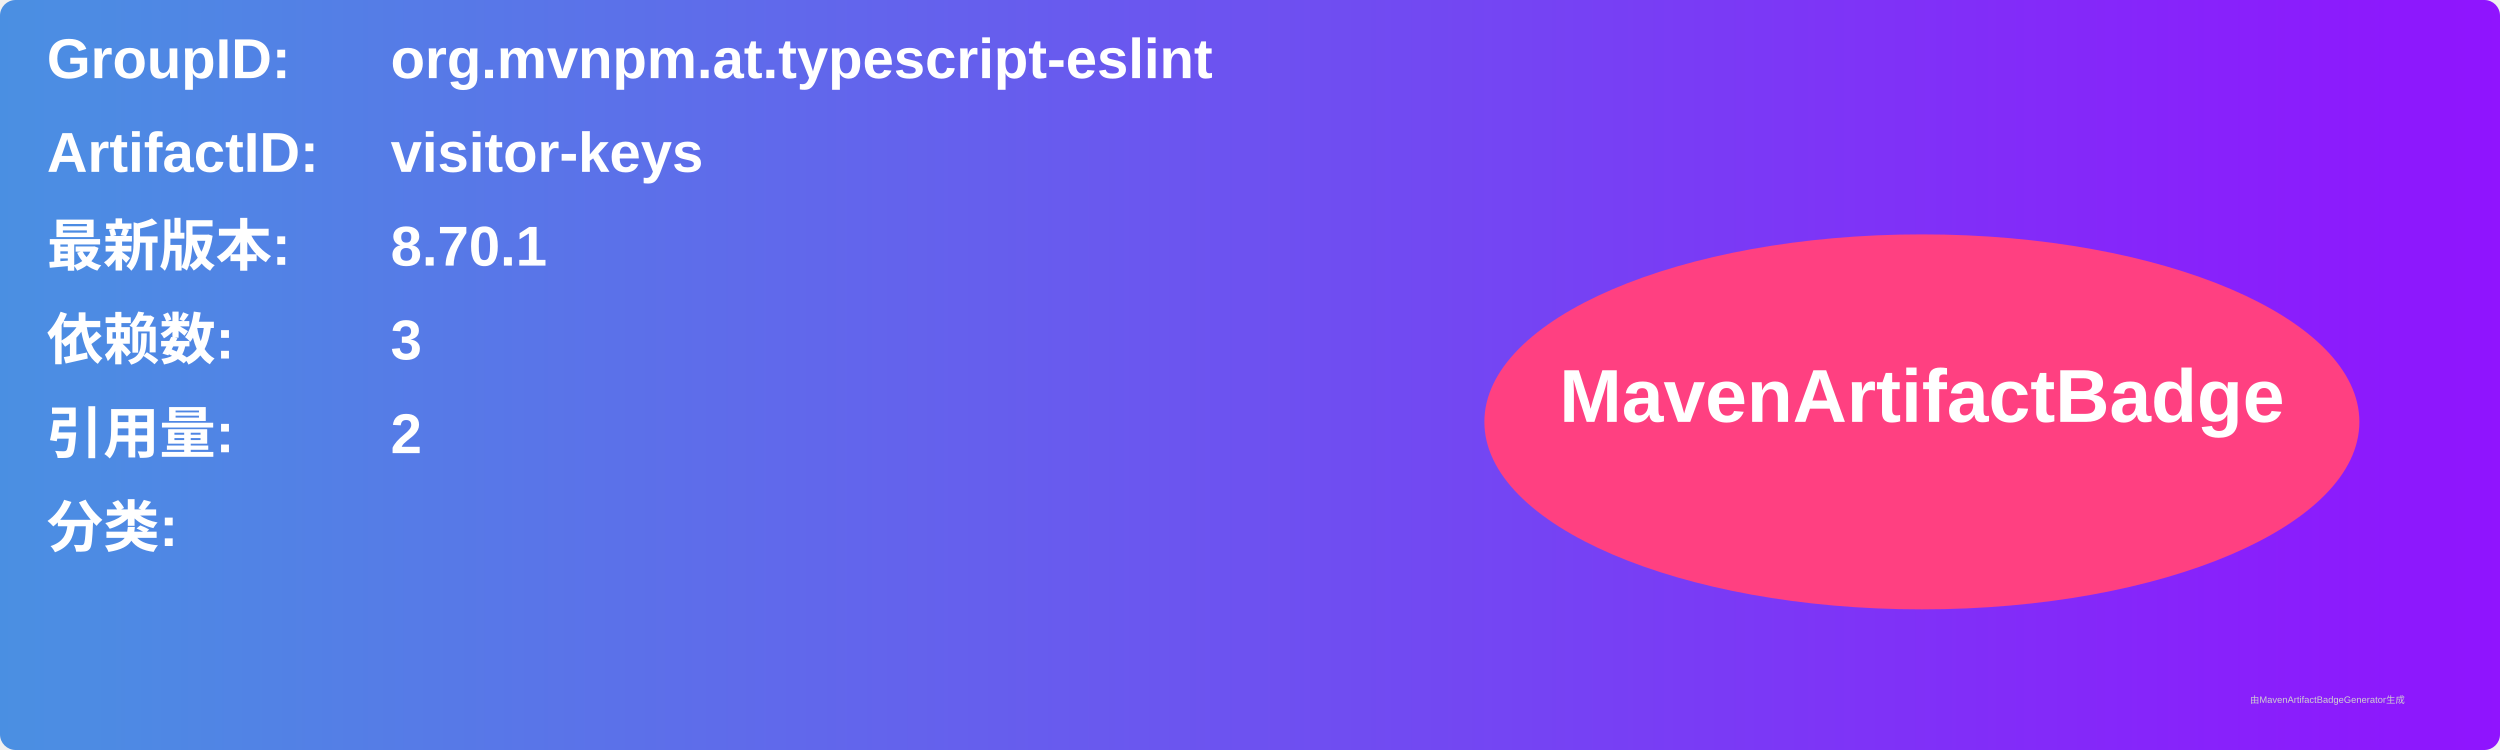
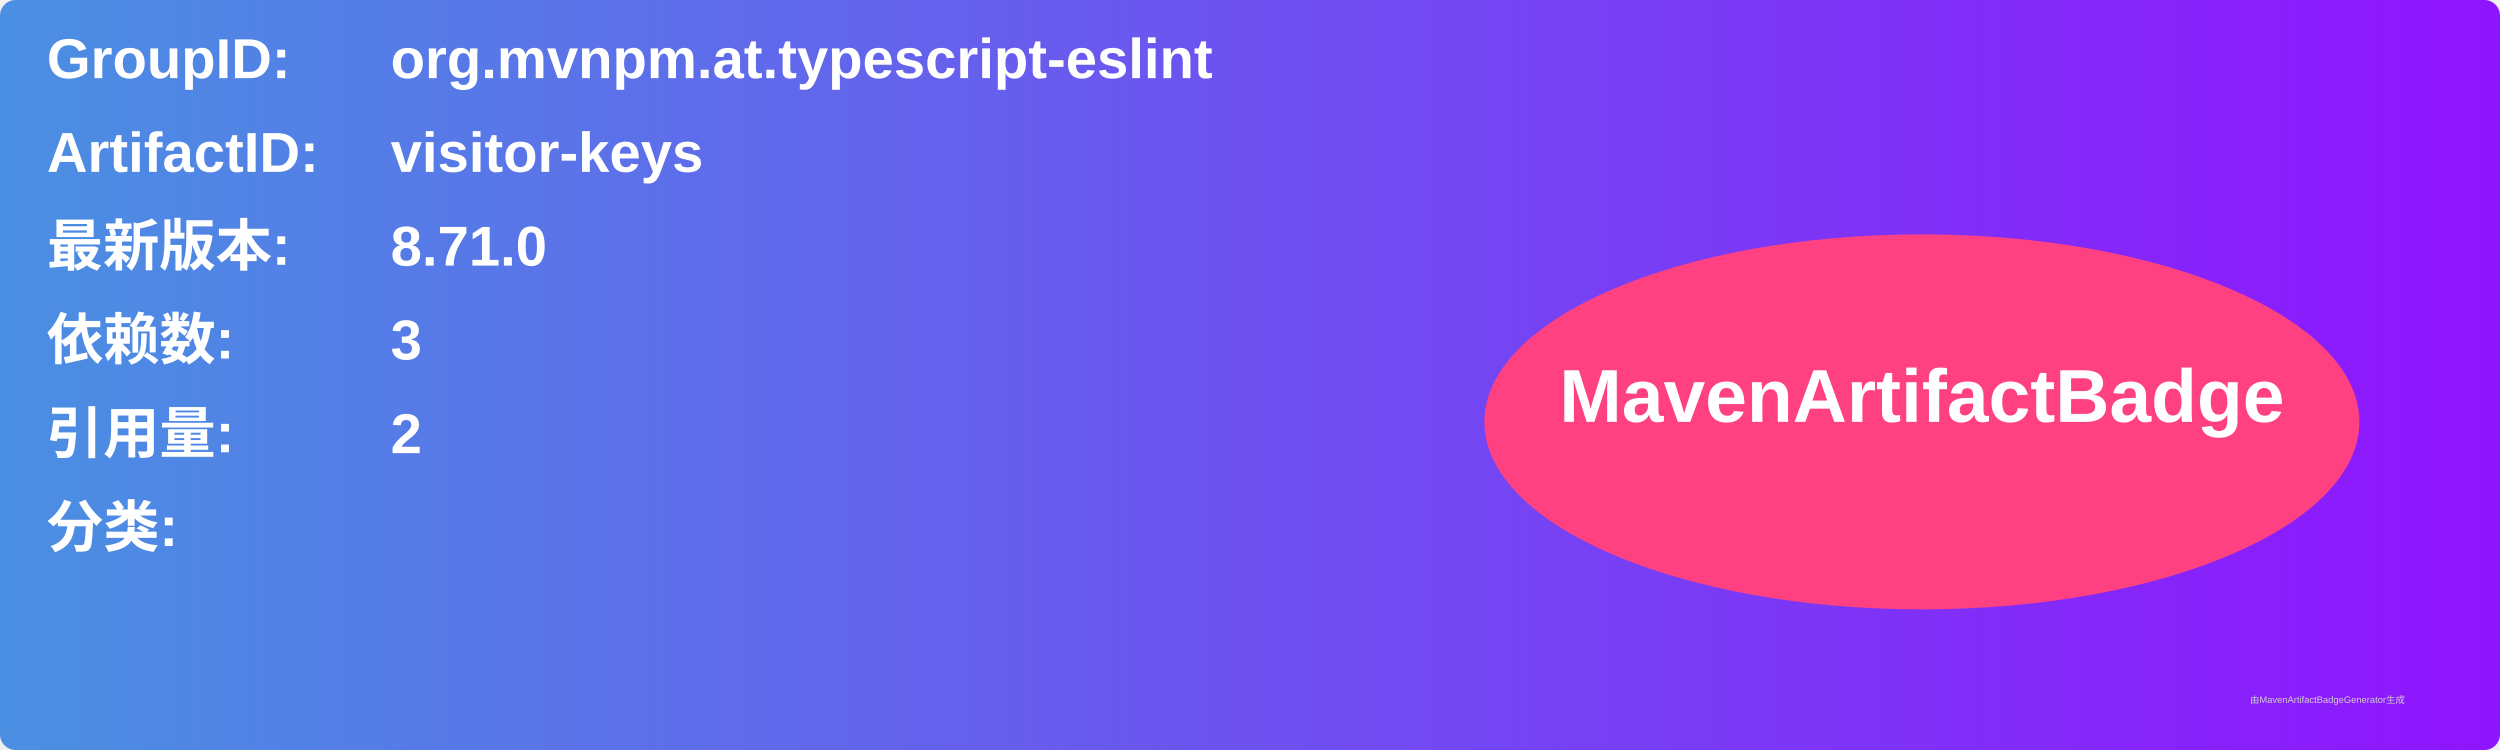
<svg xmlns="http://www.w3.org/2000/svg" width="800" height="240" viewBox="0 0 800 240">
  <linearGradient id="grad" x1="0%" y1="0%" x2="100%" y2="0%">
    <stop offset="0%" stop-color="#4a90e2" />
    <stop offset="100%" stop-color="#9013fe" />
  </linearGradient>
  <rect width="100%" height="100%" rx="5" ry="5" fill="url(#grad)" />
  <g transform="translate(15, 15)">
    <text x="0" y="10" font-family="Arial" font-size="18" fill="white" font-weight="bold" width="260">GroupID:</text>
    <text x="110" y="10" font-family="Arial" font-size="18" fill="white" font-weight="bold" width="460">org.mvnpm.at.typescript-eslint</text>
    <text x="0" y="40" font-family="Arial" font-size="18" fill="white" font-weight="bold" width="260">ArtifactID:</text>
    <text x="110" y="40" font-family="Arial" font-size="18" fill="white" font-weight="bold" width="460">visitor-keys</text>
    <text x="0" y="70" font-family="Arial" font-size="18" fill="white" font-weight="bold">最新版本:</text>
    <text x="110" y="70" font-family="Arial" font-size="18" fill="white" font-weight="bold">
-       <tspan font-weight="bold">8.70.1</tspan>
+       <tspan font-weight="bold">8.71.0</tspan>
    </text>
    <text x="0" y="100" font-family="Arial" font-size="18" fill="white" font-weight="bold">依赖数: </text>
    <text x="110" y="100" font-family="Arial" font-size="18" fill="white">
      <tspan font-weight="bold">3</tspan>
    </text>
    <text x="0" y="130" font-family="Arial" font-size="18" fill="white" font-weight="bold">引用量: </text>
    <text x="110" y="130" font-family="Arial" font-size="18" fill="white">
      <tspan font-weight="bold">2</tspan>
    </text>
    <text x="0" y="160" font-family="Arial" font-size="18" fill="white" font-weight="bold">分类:</text>
    <text x="10" y="190" font-family="Arial" font-size="10" fill="white">
      <tspan font-weight="bold" />
    </text>
    <ellipse cx="600" cy="120" rx="140" ry="60" fill="#ff4081" />
    <text x="600" y="120" text-anchor="middle" font-family="Arial" font-size="24" fill="white" font-weight="bold">MavenArtifactBadge</text>
  </g>
  <text x="720" y="225" font-family="Arial" font-size="3" fill="#d0d0d0">由MavenArtifactBadgeGenerator生成</text>
</svg>
